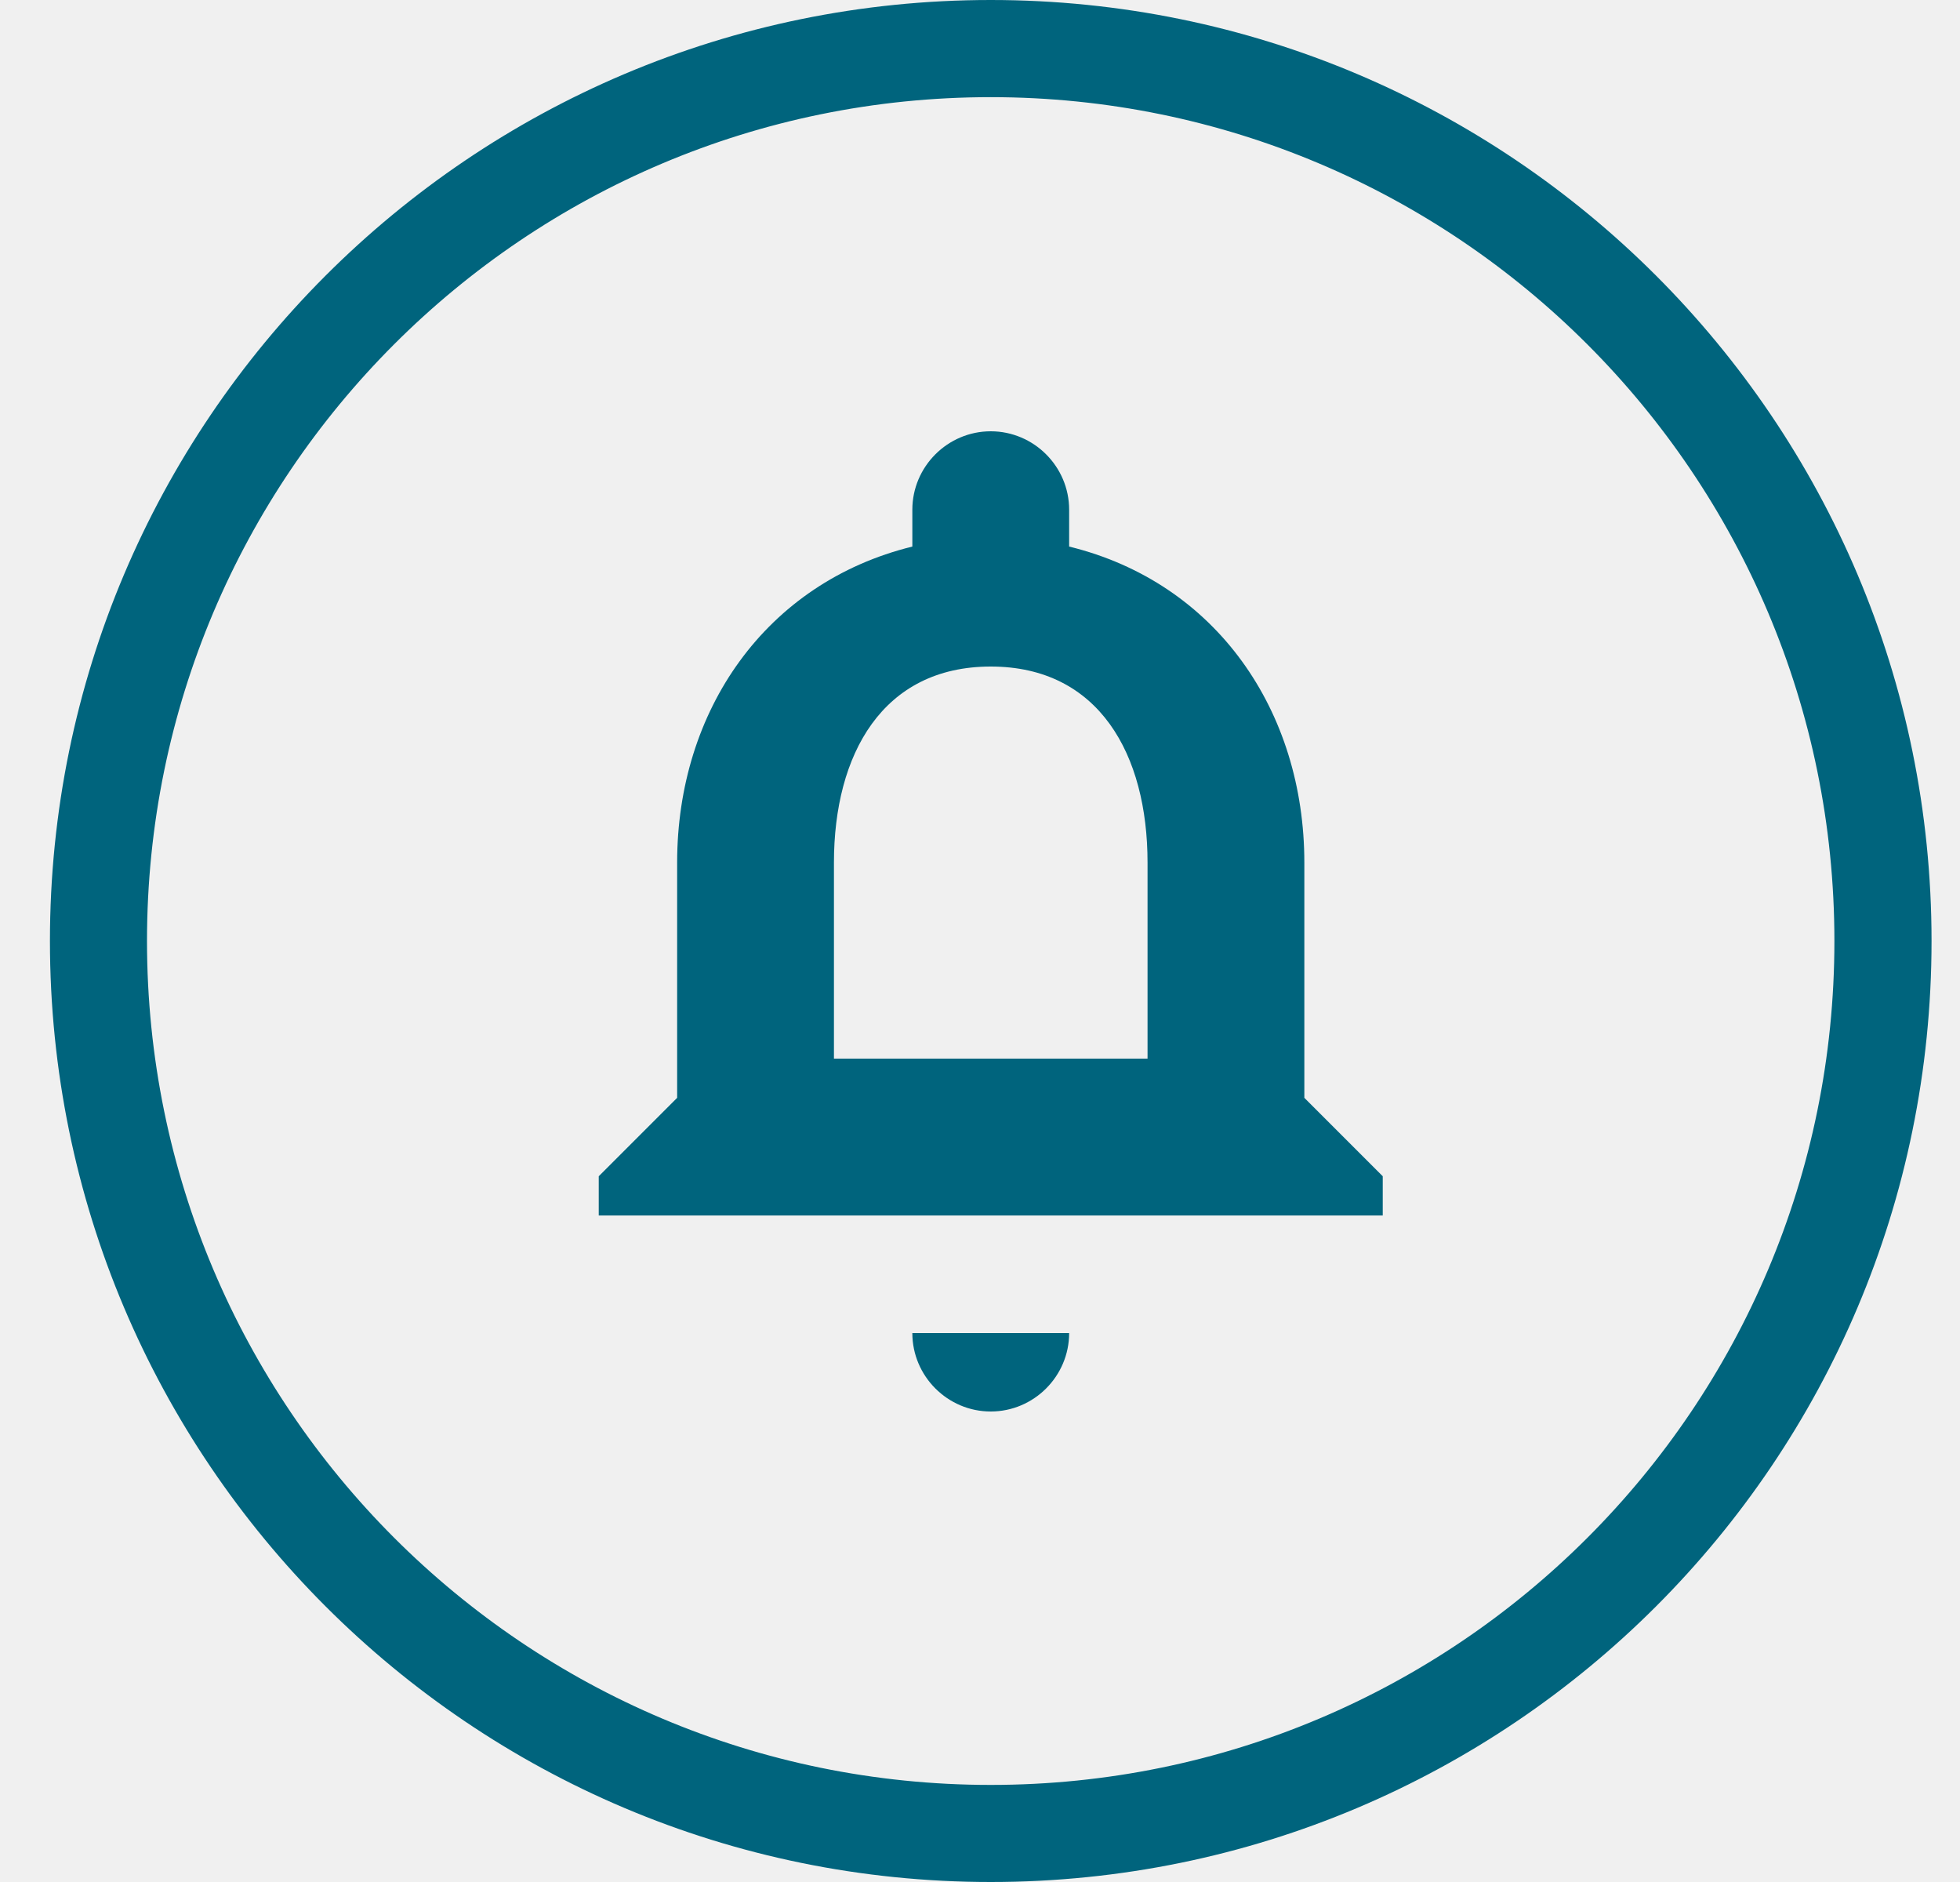
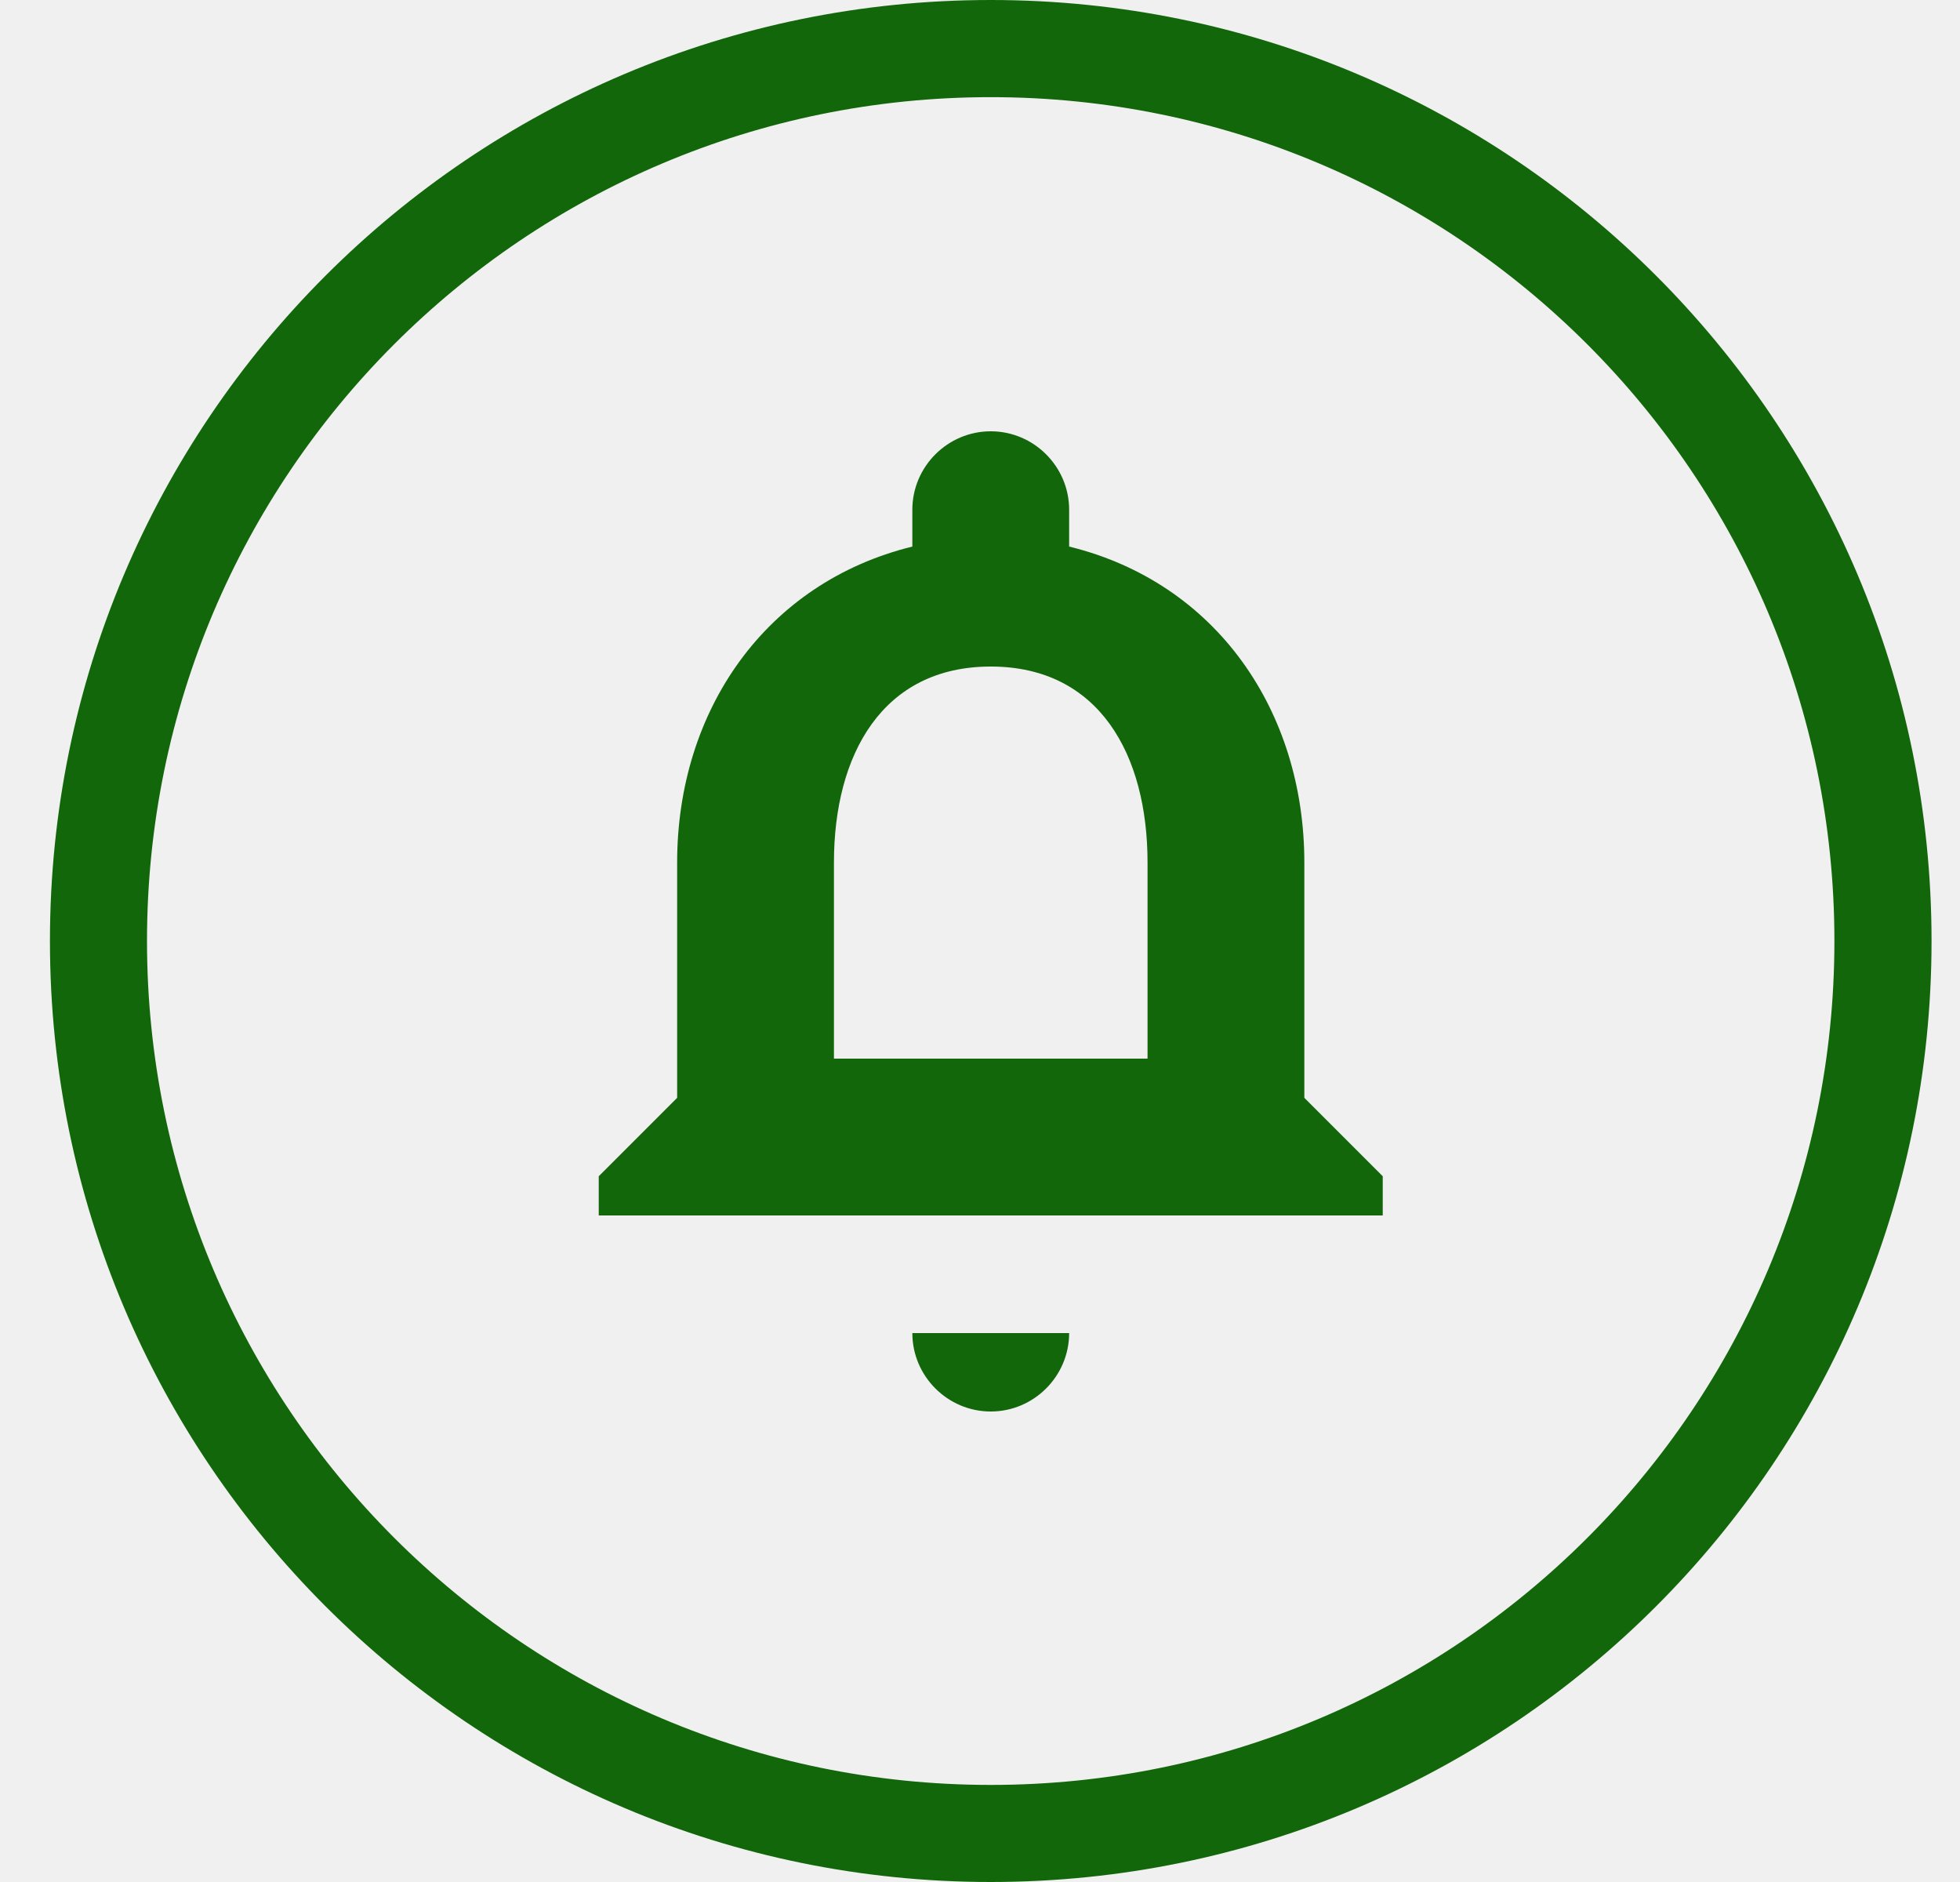
<svg xmlns="http://www.w3.org/2000/svg" width="25" height="24" viewBox="0 0 25 24" fill="none">
  <g clip-path="url(#clip0_bell_red)">
-     <path d="M12.637 18C13.187 18 13.637 17.55 13.637 17H11.637C11.637 17.55 12.087 18 12.637 18ZM16.637 14V11C16.637 9.07 15.517 7.43 13.637 6.97V6.5C13.637 5.95 13.187 5.5 12.637 5.5C12.087 5.5 11.637 5.95 11.637 6.5V6.97C9.767 7.43 8.637 9.06 8.637 11V14L7.637 15V15.5H17.637V15L16.637 14ZM14.637 13.5H10.637V11C10.637 9.62 11.257 8.5 12.637 8.5C14.017 8.5 14.637 9.62 14.637 11V13.5Z" fill="#00647D" />
-     <path fill-rule="evenodd" clip-rule="evenodd" d="M12.637 1.239C18.577 1.239 23.398 6.054 23.398 12C23.398 17.946 18.583 22.762 12.637 22.762C6.69 22.762 1.875 17.94 1.875 12C1.875 6.06 6.69 1.239 12.637 1.239ZM12.637 0C19.265 0 24.637 5.371 24.637 12C24.637 18.629 19.265 24 12.637 24C6.008 24 0.637 18.622 0.637 12C0.637 5.378 6.008 0 12.637 0Z" fill="#00647D" />
+     <path d="M12.637 18C13.187 18 13.637 17.55 13.637 17H11.637C11.637 17.55 12.087 18 12.637 18ZM16.637 14V11C16.637 9.07 15.517 7.43 13.637 6.97V6.5C13.637 5.95 13.187 5.5 12.637 5.5C12.087 5.5 11.637 5.95 11.637 6.5V6.97C9.767 7.43 8.637 9.06 8.637 11V14L7.637 15V15.5H17.637V15L16.637 14ZM14.637 13.5H10.637V11C10.637 9.62 11.257 8.5 12.637 8.5C14.017 8.5 14.637 9.62 14.637 11V13.5Z" fill="#13670B" />
+     <path fill-rule="evenodd" clip-rule="evenodd" d="M12.637 1.239C18.577 1.239 23.398 6.054 23.398 12C23.398 17.946 18.583 22.762 12.637 22.762C6.69 22.762 1.875 17.94 1.875 12C1.875 6.06 6.69 1.239 12.637 1.239ZM12.637 0C19.265 0 24.637 5.371 24.637 12C24.637 18.629 19.265 24 12.637 24C6.008 24 0.637 18.622 0.637 12C0.637 5.378 6.008 0 12.637 0Z" fill="#13670B" />
  </g>
  <defs>
    <clipPath id="clip0_bell_red">
      <rect width="24" height="24" fill="white" transform="translate(0.636719)" />
    </clipPath>
  </defs>
</svg>
